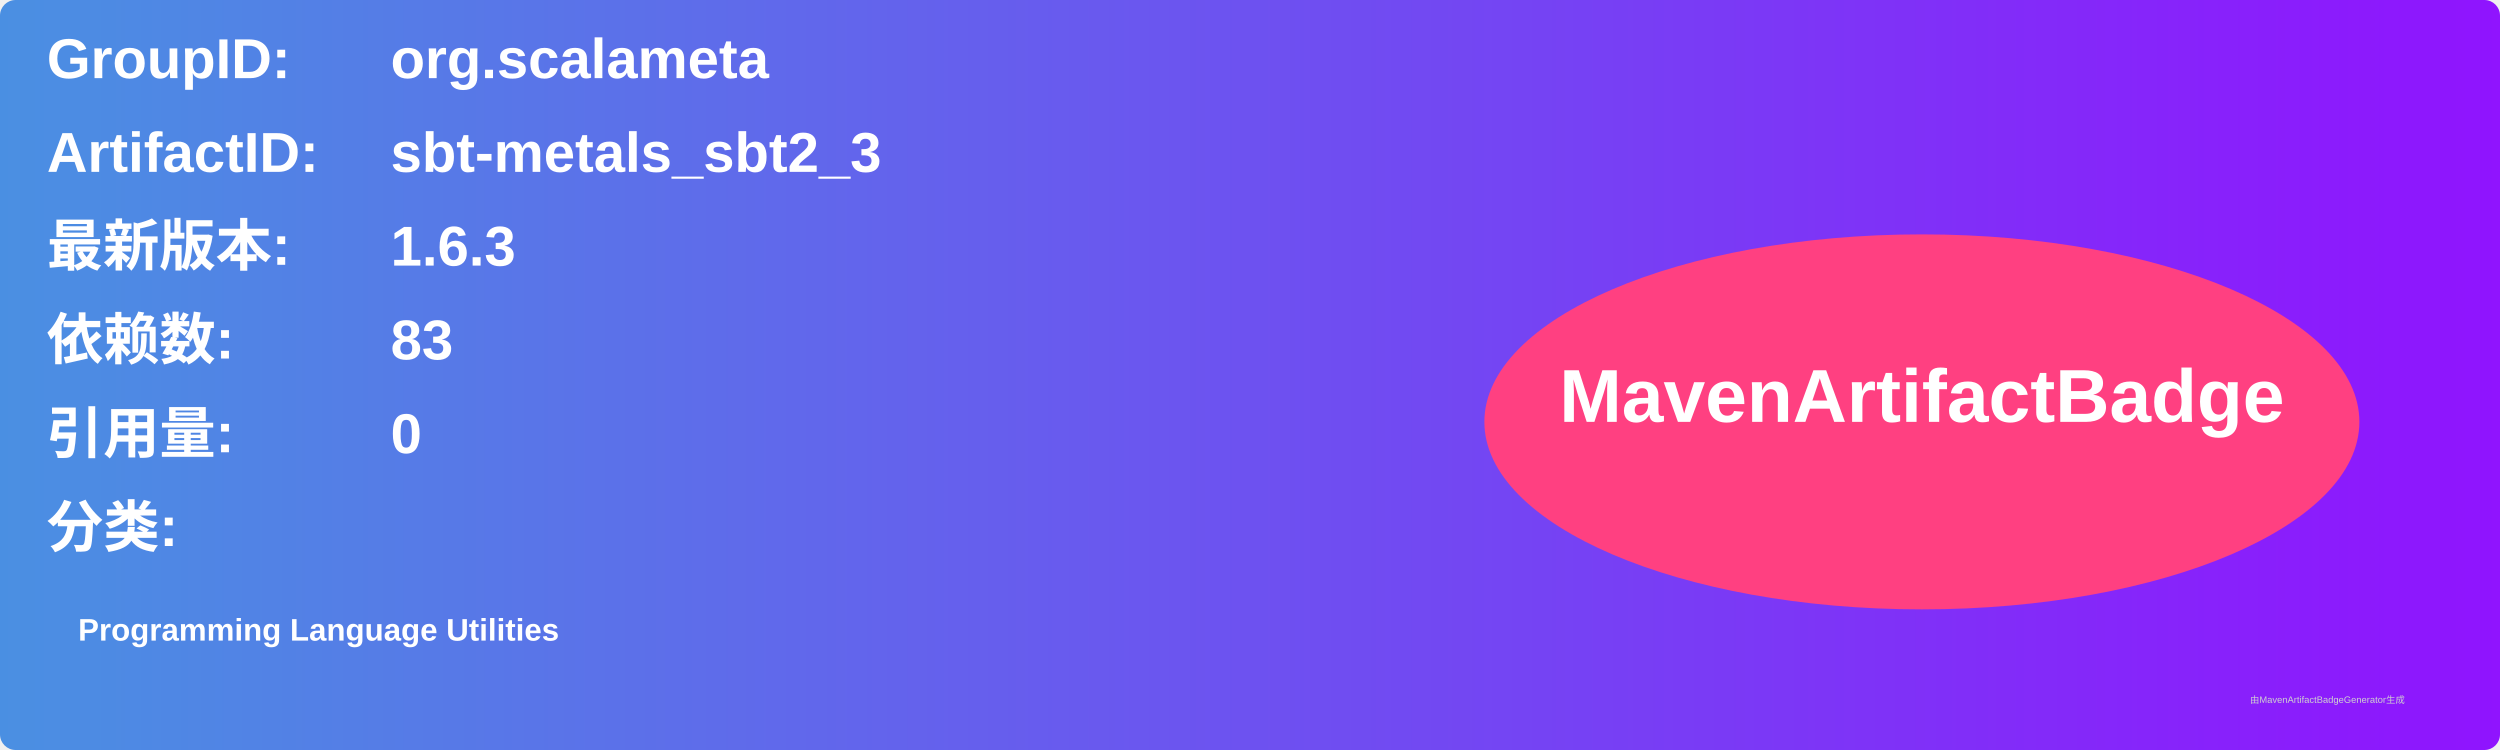
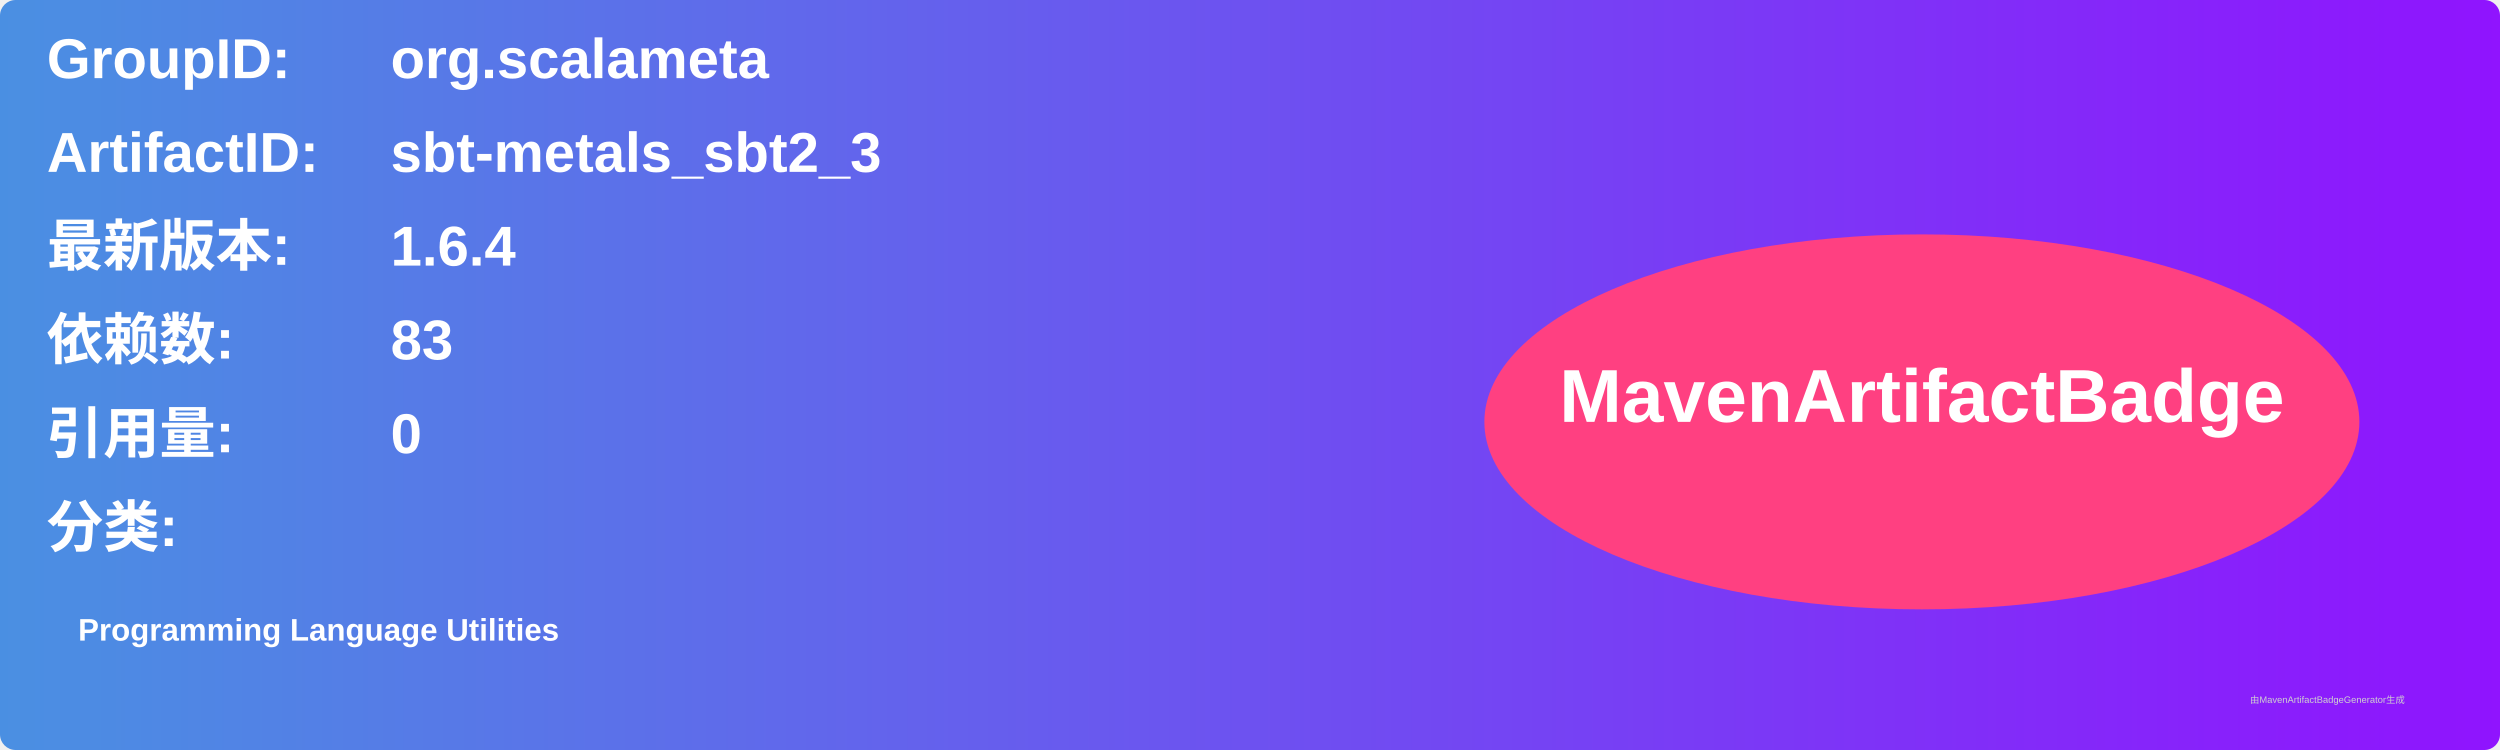
<svg xmlns="http://www.w3.org/2000/svg" width="800" height="240" viewBox="0 0 800 240">
  <linearGradient id="grad" x1="0%" y1="0%" x2="100%" y2="0%">
    <stop offset="0%" stop-color="#4a90e2" />
    <stop offset="100%" stop-color="#9013fe" />
  </linearGradient>
  <rect width="100%" height="100%" rx="5" ry="5" fill="url(#grad)" />
  <g transform="translate(15, 15)">
    <text x="0" y="10" font-family="Arial" font-size="18" fill="white" font-weight="bold" width="260">GroupID:</text>
    <text x="110" y="10" font-family="Arial" font-size="18" fill="white" font-weight="bold" width="460">org.scalameta</text>
    <text x="0" y="40" font-family="Arial" font-size="18" fill="white" font-weight="bold" width="260">ArtifactID:</text>
    <text x="110" y="40" font-family="Arial" font-size="18" fill="white" font-weight="bold" width="460">sbt-metals_sbt2_3</text>
    <text x="0" y="70" font-family="Arial" font-size="18" fill="white" font-weight="bold">最新版本:</text>
    <text x="110" y="70" font-family="Arial" font-size="18" fill="white" font-weight="bold">
-       <tspan font-weight="bold">1.6.3</tspan>
+       <tspan font-weight="bold">1.6.4</tspan>
    </text>
    <text x="0" y="100" font-family="Arial" font-size="18" fill="white" font-weight="bold">依赖数: </text>
    <text x="110" y="100" font-family="Arial" font-size="18" fill="white">
      <tspan font-weight="bold">83</tspan>
    </text>
    <text x="0" y="130" font-family="Arial" font-size="18" fill="white" font-weight="bold">引用量: </text>
    <text x="110" y="130" font-family="Arial" font-size="18" fill="white">
      <tspan font-weight="bold">0</tspan>
    </text>
    <text x="0" y="160" font-family="Arial" font-size="18" fill="white" font-weight="bold">分类:</text>
    <text x="10" y="190" font-family="Arial" font-size="10" fill="white">
      <tspan font-weight="bold">Programming Language Utilities</tspan>
    </text>
    <ellipse cx="600" cy="120" rx="140" ry="60" fill="#ff4081" />
    <text x="600" y="120" text-anchor="middle" font-family="Arial" font-size="24" fill="white" font-weight="bold">MavenArtifactBadge</text>
  </g>
  <text x="720" y="225" font-family="Arial" font-size="3" fill="#d0d0d0">由MavenArtifactBadgeGenerator生成</text>
</svg>
